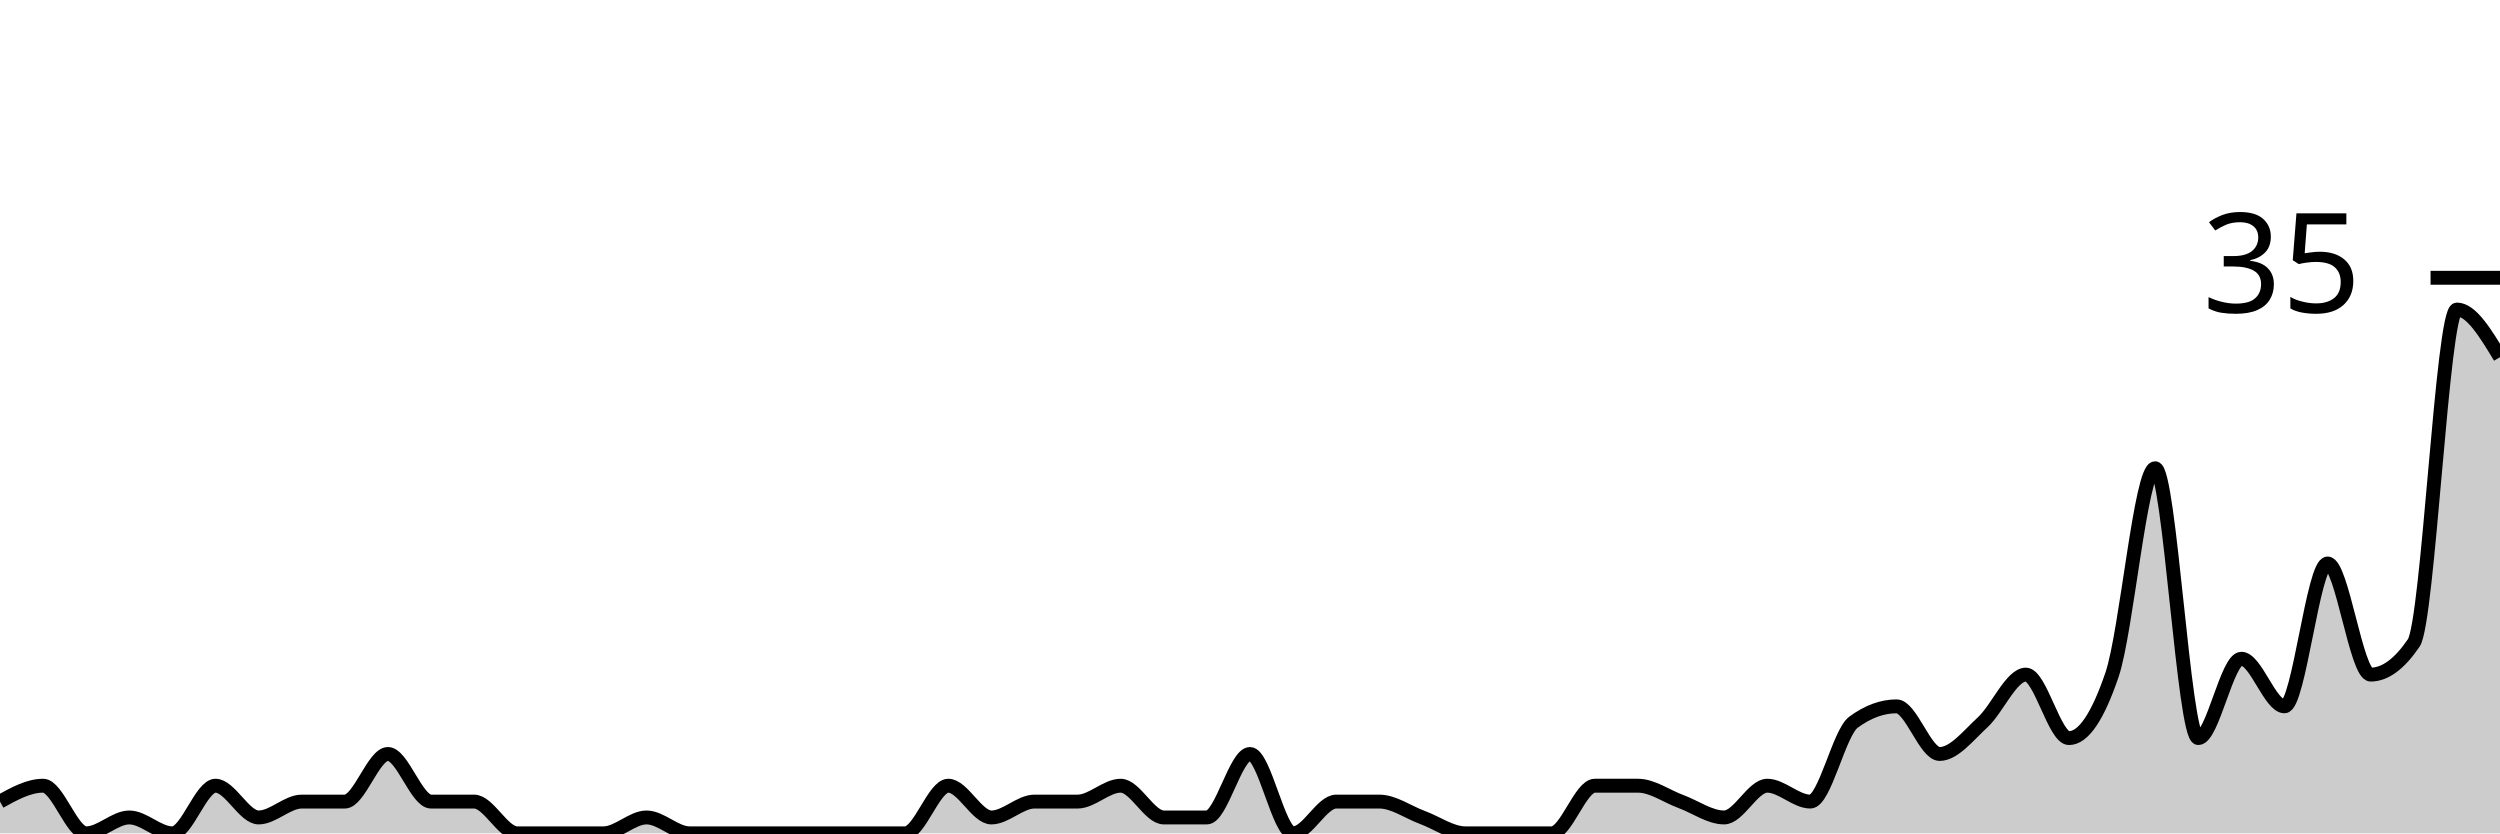
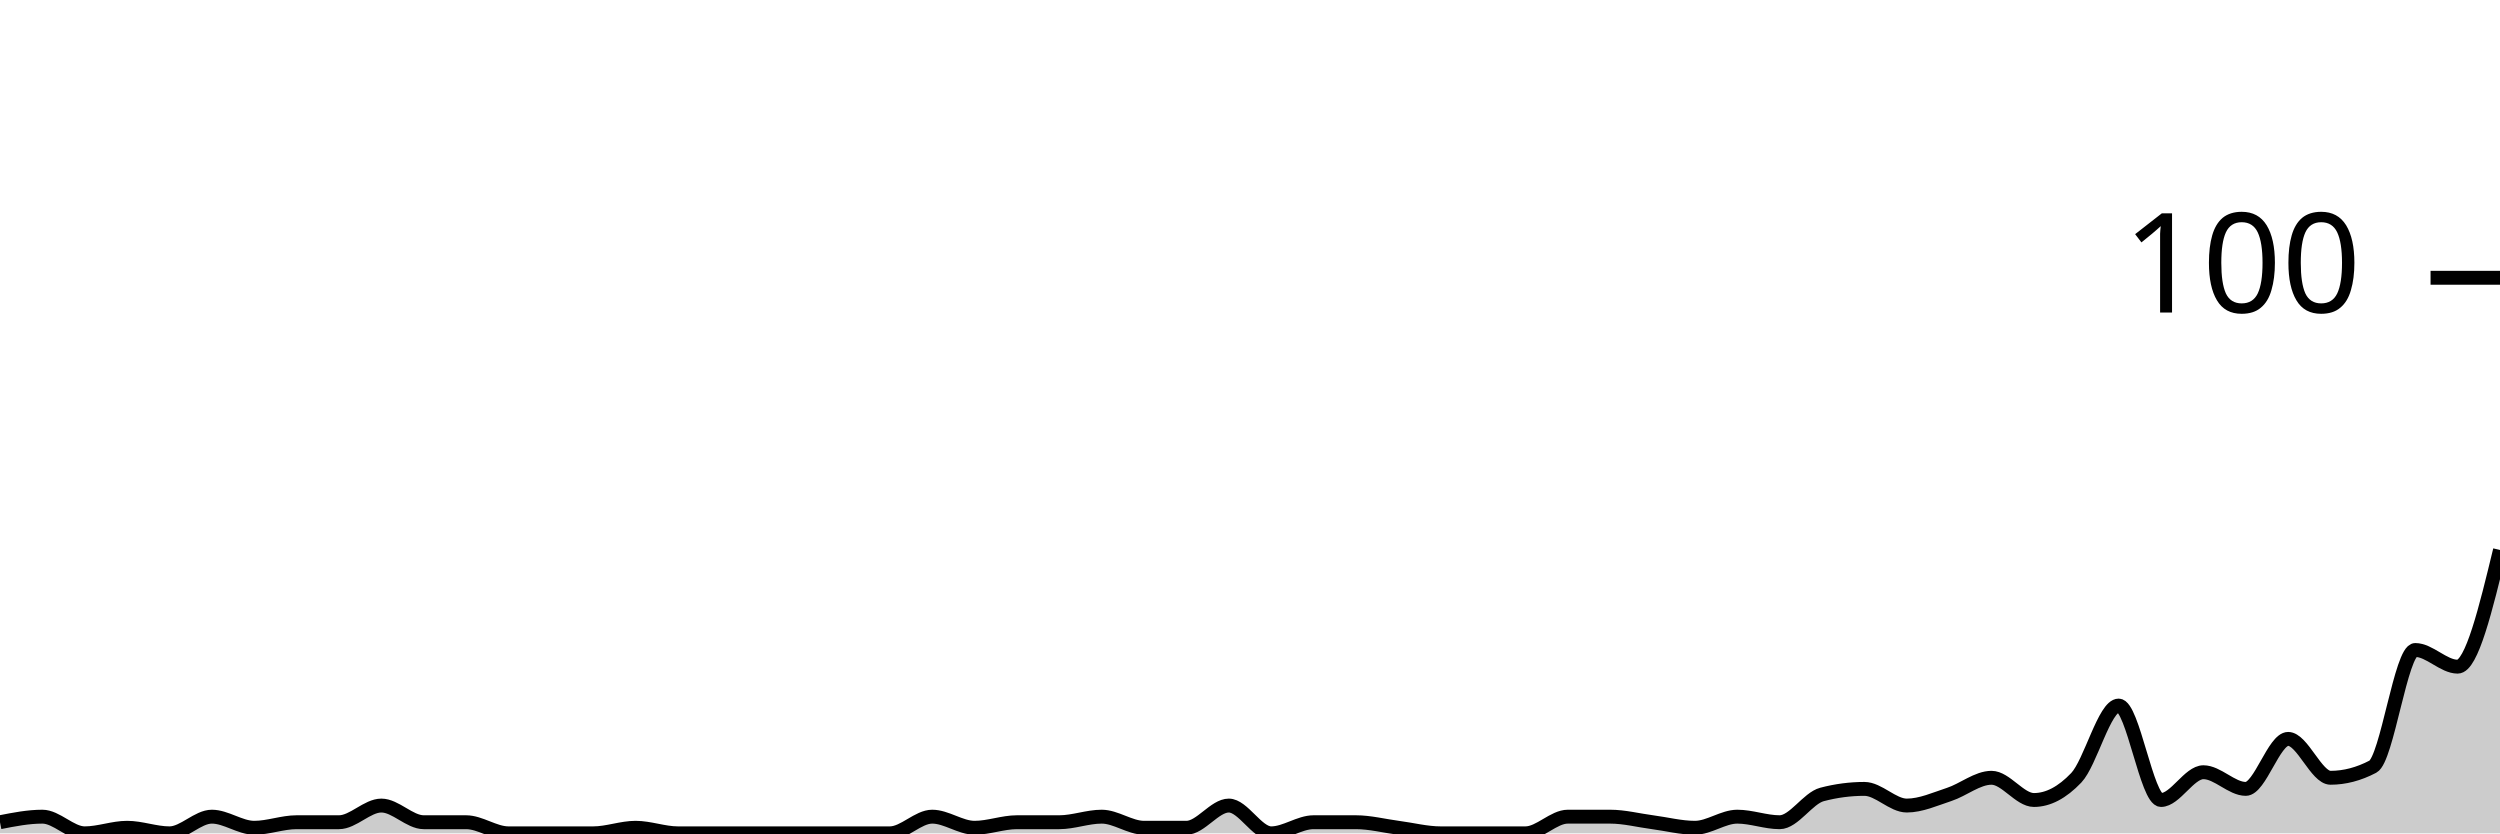
<svg xmlns="http://www.w3.org/2000/svg" viewBox="0 0 180 60">
  <g transform="translate(0,20)">
-     <path class="area" fill="rgba(0, 0, 0, 0.2)" d="M0,37.714C1.034,37.143,2.069,36.571,3.103,36.571C4.138,36.571,5.172,40,6.207,40C7.241,40,8.276,38.857,9.31,38.857C10.345,38.857,11.379,40,12.414,40C13.448,40,14.483,36.571,15.517,36.571C16.552,36.571,17.586,38.857,18.621,38.857C19.655,38.857,20.69,37.714,21.724,37.714C22.759,37.714,23.793,37.714,24.828,37.714C25.862,37.714,26.897,34.286,27.931,34.286C28.966,34.286,30,37.714,31.034,37.714C32.069,37.714,33.103,37.714,34.138,37.714C35.172,37.714,36.207,40,37.241,40C38.276,40,39.31,40,40.345,40C41.379,40,42.414,40,43.448,40C44.483,40,45.517,38.857,46.552,38.857C47.586,38.857,48.621,40,49.655,40C50.69,40,51.724,40,52.759,40C53.793,40,54.828,40,55.862,40C56.897,40,57.931,40,58.966,40C60,40,61.034,40,62.069,40C63.103,40,64.138,40,65.172,40C66.207,40,67.241,36.571,68.276,36.571C69.31,36.571,70.345,38.857,71.379,38.857C72.414,38.857,73.448,37.714,74.483,37.714C75.517,37.714,76.552,37.714,77.586,37.714C78.621,37.714,79.655,36.571,80.69,36.571C81.724,36.571,82.759,38.857,83.793,38.857C84.828,38.857,85.862,38.857,86.897,38.857C87.931,38.857,88.966,34.286,90,34.286C91.034,34.286,92.069,40,93.103,40C94.138,40,95.172,37.714,96.207,37.714C97.241,37.714,98.276,37.714,99.31,37.714C100.345,37.714,101.379,38.476,102.414,38.857C103.448,39.238,104.483,40,105.517,40C106.552,40,107.586,40,108.621,40C109.655,40,110.69,40,111.724,40C112.759,40,113.793,36.571,114.828,36.571C115.862,36.571,116.897,36.571,117.931,36.571C118.966,36.571,120,37.333,121.034,37.714C122.069,38.095,123.103,38.857,124.138,38.857C125.172,38.857,126.207,36.571,127.241,36.571C128.276,36.571,129.31,37.714,130.345,37.714C131.379,37.714,132.414,32.762,133.448,32C134.483,31.238,135.517,30.857,136.552,30.857C137.586,30.857,138.621,34.286,139.655,34.286C140.69,34.286,141.724,32.952,142.759,32C143.793,31.048,144.828,28.571,145.862,28.571C146.897,28.571,147.931,33.143,148.966,33.143C150,33.143,151.034,31.619,152.069,28.571C153.103,25.524,154.138,13.714,155.172,13.714C156.207,13.714,157.241,33.143,158.276,33.143C159.31,33.143,160.345,27.429,161.379,27.429C162.414,27.429,163.448,30.857,164.483,30.857C165.517,30.857,166.552,20.571,167.586,20.571C168.621,20.571,169.655,28.571,170.69,28.571C171.724,28.571,172.759,27.81,173.793,26.286C174.828,24.762,175.862,2.286,176.897,2.286C177.931,2.286,178.966,4,180,5.714L180,40C178.966,40,177.931,40,176.897,40C175.862,40,174.828,40,173.793,40C172.759,40,171.724,40,170.69,40C169.655,40,168.621,40,167.586,40C166.552,40,165.517,40,164.483,40C163.448,40,162.414,40,161.379,40C160.345,40,159.31,40,158.276,40C157.241,40,156.207,40,155.172,40C154.138,40,153.103,40,152.069,40C151.034,40,150,40,148.966,40C147.931,40,146.897,40,145.862,40C144.828,40,143.793,40,142.759,40C141.724,40,140.69,40,139.655,40C138.621,40,137.586,40,136.552,40C135.517,40,134.483,40,133.448,40C132.414,40,131.379,40,130.345,40C129.31,40,128.276,40,127.241,40C126.207,40,125.172,40,124.138,40C123.103,40,122.069,40,121.034,40C120,40,118.966,40,117.931,40C116.897,40,115.862,40,114.828,40C113.793,40,112.759,40,111.724,40C110.69,40,109.655,40,108.621,40C107.586,40,106.552,40,105.517,40C104.483,40,103.448,40,102.414,40C101.379,40,100.345,40,99.31,40C98.276,40,97.241,40,96.207,40C95.172,40,94.138,40,93.103,40C92.069,40,91.034,40,90,40C88.966,40,87.931,40,86.897,40C85.862,40,84.828,40,83.793,40C82.759,40,81.724,40,80.69,40C79.655,40,78.621,40,77.586,40C76.552,40,75.517,40,74.483,40C73.448,40,72.414,40,71.379,40C70.345,40,69.31,40,68.276,40C67.241,40,66.207,40,65.172,40C64.138,40,63.103,40,62.069,40C61.034,40,60,40,58.966,40C57.931,40,56.897,40,55.862,40C54.828,40,53.793,40,52.759,40C51.724,40,50.69,40,49.655,40C48.621,40,47.586,40,46.552,40C45.517,40,44.483,40,43.448,40C42.414,40,41.379,40,40.345,40C39.31,40,38.276,40,37.241,40C36.207,40,35.172,40,34.138,40C33.103,40,32.069,40,31.034,40C30,40,28.966,40,27.931,40C26.897,40,25.862,40,24.828,40C23.793,40,22.759,40,21.724,40C20.69,40,19.655,40,18.621,40C17.586,40,16.552,40,15.517,40C14.483,40,13.448,40,12.414,40C11.379,40,10.345,40,9.31,40C8.276,40,7.241,40,6.207,40C5.172,40,4.138,40,3.103,40C2.069,40,1.034,40,0,40Z" />
-     <path class="line" stroke="black" fill="none" d="M0,37.714C1.034,37.143,2.069,36.571,3.103,36.571C4.138,36.571,5.172,40,6.207,40C7.241,40,8.276,38.857,9.31,38.857C10.345,38.857,11.379,40,12.414,40C13.448,40,14.483,36.571,15.517,36.571C16.552,36.571,17.586,38.857,18.621,38.857C19.655,38.857,20.69,37.714,21.724,37.714C22.759,37.714,23.793,37.714,24.828,37.714C25.862,37.714,26.897,34.286,27.931,34.286C28.966,34.286,30,37.714,31.034,37.714C32.069,37.714,33.103,37.714,34.138,37.714C35.172,37.714,36.207,40,37.241,40C38.276,40,39.31,40,40.345,40C41.379,40,42.414,40,43.448,40C44.483,40,45.517,38.857,46.552,38.857C47.586,38.857,48.621,40,49.655,40C50.69,40,51.724,40,52.759,40C53.793,40,54.828,40,55.862,40C56.897,40,57.931,40,58.966,40C60,40,61.034,40,62.069,40C63.103,40,64.138,40,65.172,40C66.207,40,67.241,36.571,68.276,36.571C69.31,36.571,70.345,38.857,71.379,38.857C72.414,38.857,73.448,37.714,74.483,37.714C75.517,37.714,76.552,37.714,77.586,37.714C78.621,37.714,79.655,36.571,80.69,36.571C81.724,36.571,82.759,38.857,83.793,38.857C84.828,38.857,85.862,38.857,86.897,38.857C87.931,38.857,88.966,34.286,90,34.286C91.034,34.286,92.069,40,93.103,40C94.138,40,95.172,37.714,96.207,37.714C97.241,37.714,98.276,37.714,99.31,37.714C100.345,37.714,101.379,38.476,102.414,38.857C103.448,39.238,104.483,40,105.517,40C106.552,40,107.586,40,108.621,40C109.655,40,110.69,40,111.724,40C112.759,40,113.793,36.571,114.828,36.571C115.862,36.571,116.897,36.571,117.931,36.571C118.966,36.571,120,37.333,121.034,37.714C122.069,38.095,123.103,38.857,124.138,38.857C125.172,38.857,126.207,36.571,127.241,36.571C128.276,36.571,129.31,37.714,130.345,37.714C131.379,37.714,132.414,32.762,133.448,32C134.483,31.238,135.517,30.857,136.552,30.857C137.586,30.857,138.621,34.286,139.655,34.286C140.69,34.286,141.724,32.952,142.759,32C143.793,31.048,144.828,28.571,145.862,28.571C146.897,28.571,147.931,33.143,148.966,33.143C150,33.143,151.034,31.619,152.069,28.571C153.103,25.524,154.138,13.714,155.172,13.714C156.207,13.714,157.241,33.143,158.276,33.143C159.31,33.143,160.345,27.429,161.379,27.429C162.414,27.429,163.448,30.857,164.483,30.857C165.517,30.857,166.552,20.571,167.586,20.571C168.621,20.571,169.655,28.571,170.69,28.571C171.724,28.571,172.759,27.81,173.793,26.286C174.828,24.762,175.862,2.286,176.897,2.286C177.931,2.286,178.966,4,180,5.714" />
+     <path class="area" fill="rgba(0, 0, 0, 0.2)" d="M0,39.2C1.017,39,2.034,38.8,3.051,38.8C4.068,38.8,5.085,40,6.102,40C7.119,40,8.136,39.6,9.153,39.6C10.169,39.6,11.186,40,12.203,40C13.22,40,14.237,38.8,15.254,38.8C16.271,38.8,17.288,39.6,18.305,39.6C19.322,39.6,20.339,39.2,21.356,39.2C22.373,39.2,23.39,39.2,24.407,39.2C25.424,39.2,26.441,38,27.458,38C28.475,38,29.492,39.2,30.508,39.2C31.525,39.2,32.542,39.2,33.559,39.2C34.576,39.2,35.593,40,36.61,40C37.627,40,38.644,40,39.661,40C40.678,40,41.695,40,42.712,40C43.729,40,44.746,39.6,45.763,39.6C46.78,39.6,47.797,40,48.814,40C49.831,40,50.847,40,51.864,40C52.881,40,53.898,40,54.915,40C55.932,40,56.949,40,57.966,40C58.983,40,60,40,61.017,40C62.034,40,63.051,40,64.068,40C65.085,40,66.102,38.8,67.119,38.8C68.136,38.8,69.153,39.6,70.169,39.6C71.186,39.6,72.203,39.2,73.22,39.2C74.237,39.2,75.254,39.2,76.271,39.2C77.288,39.2,78.305,38.8,79.322,38.8C80.339,38.8,81.356,39.6,82.373,39.6C83.39,39.6,84.407,39.6,85.424,39.6C86.441,39.6,87.458,38,88.475,38C89.492,38,90.508,40,91.525,40C92.542,40,93.559,39.2,94.576,39.2C95.593,39.2,96.61,39.2,97.627,39.2C98.644,39.2,99.661,39.467,100.678,39.6C101.695,39.733,102.712,40,103.729,40C104.746,40,105.763,40,106.78,40C107.797,40,108.814,40,109.831,40C110.847,40,111.864,38.8,112.881,38.8C113.898,38.8,114.915,38.8,115.932,38.8C116.949,38.8,117.966,39.067,118.983,39.2C120,39.333,121.017,39.6,122.034,39.6C123.051,39.6,124.068,38.8,125.085,38.8C126.102,38.8,127.119,39.2,128.136,39.2C129.153,39.2,130.169,37.467,131.186,37.2C132.203,36.933,133.22,36.8,134.237,36.8C135.254,36.8,136.271,38,137.288,38C138.305,38,139.322,37.533,140.339,37.2C141.356,36.867,142.373,36,143.39,36C144.407,36,145.424,37.6,146.441,37.6C147.458,37.6,148.475,37.067,149.492,36C150.508,34.933,151.525,30.8,152.542,30.8C153.559,30.8,154.576,37.6,155.593,37.6C156.61,37.6,157.627,35.6,158.644,35.6C159.661,35.6,160.678,36.8,161.695,36.8C162.712,36.8,163.729,33.2,164.746,33.2C165.763,33.2,166.78,36,167.797,36C168.814,36,169.831,35.733,170.847,35.2C171.864,34.667,172.881,26.8,173.898,26.8C174.915,26.8,175.932,28,176.949,28C177.966,28,178.983,23.8,180,19.6L180,40C178.983,40,177.966,40,176.949,40C175.932,40,174.915,40,173.898,40C172.881,40,171.864,40,170.847,40C169.831,40,168.814,40,167.797,40C166.78,40,165.763,40,164.746,40C163.729,40,162.712,40,161.695,40C160.678,40,159.661,40,158.644,40C157.627,40,156.61,40,155.593,40C154.576,40,153.559,40,152.542,40C151.525,40,150.508,40,149.492,40C148.475,40,147.458,40,146.441,40C145.424,40,144.407,40,143.39,40C142.373,40,141.356,40,140.339,40C139.322,40,138.305,40,137.288,40C136.271,40,135.254,40,134.237,40C133.22,40,132.203,40,131.186,40C130.169,40,129.153,40,128.136,40C127.119,40,126.102,40,125.085,40C124.068,40,123.051,40,122.034,40C121.017,40,120,40,118.983,40C117.966,40,116.949,40,115.932,40C114.915,40,113.898,40,112.881,40C111.864,40,110.847,40,109.831,40C108.814,40,107.797,40,106.78,40C105.763,40,104.746,40,103.729,40C102.712,40,101.695,40,100.678,40C99.661,40,98.644,40,97.627,40C96.61,40,95.593,40,94.576,40C93.559,40,92.542,40,91.525,40C90.508,40,89.492,40,88.475,40C87.458,40,86.441,40,85.424,40C84.407,40,83.39,40,82.373,40C81.356,40,80.339,40,79.322,40C78.305,40,77.288,40,76.271,40C75.254,40,74.237,40,73.22,40C72.203,40,71.186,40,70.169,40C69.153,40,68.136,40,67.119,40C66.102,40,65.085,40,64.068,40C63.051,40,62.034,40,61.017,40C60,40,58.983,40,57.966,40C56.949,40,55.932,40,54.915,40C53.898,40,52.881,40,51.864,40C50.847,40,49.831,40,48.814,40C47.797,40,46.78,40,45.763,40C44.746,40,43.729,40,42.712,40C41.695,40,40.678,40,39.661,40C38.644,40,37.627,40,36.61,40C35.593,40,34.576,40,33.559,40C32.542,40,31.525,40,30.508,40C29.492,40,28.475,40,27.458,40C26.441,40,25.424,40,24.407,40C23.39,40,22.373,40,21.356,40C20.339,40,19.322,40,18.305,40C17.288,40,16.271,40,15.254,40C14.237,40,13.22,40,12.203,40C11.186,40,10.169,40,9.153,40C8.136,40,7.119,40,6.102,40C5.085,40,4.068,40,3.051,40C2.034,40,1.017,40,0,40Z" />
+     <path class="line" stroke="black" fill="none" d="M0,39.2C1.017,39,2.034,38.8,3.051,38.8C4.068,38.8,5.085,40,6.102,40C7.119,40,8.136,39.6,9.153,39.6C10.169,39.6,11.186,40,12.203,40C13.22,40,14.237,38.8,15.254,38.8C16.271,38.8,17.288,39.6,18.305,39.6C19.322,39.6,20.339,39.2,21.356,39.2C22.373,39.2,23.39,39.2,24.407,39.2C25.424,39.2,26.441,38,27.458,38C28.475,38,29.492,39.2,30.508,39.2C31.525,39.2,32.542,39.2,33.559,39.2C34.576,39.2,35.593,40,36.61,40C37.627,40,38.644,40,39.661,40C40.678,40,41.695,40,42.712,40C43.729,40,44.746,39.6,45.763,39.6C46.78,39.6,47.797,40,48.814,40C49.831,40,50.847,40,51.864,40C52.881,40,53.898,40,54.915,40C55.932,40,56.949,40,57.966,40C58.983,40,60,40,61.017,40C62.034,40,63.051,40,64.068,40C65.085,40,66.102,38.8,67.119,38.8C68.136,38.8,69.153,39.6,70.169,39.6C71.186,39.6,72.203,39.2,73.22,39.2C74.237,39.2,75.254,39.2,76.271,39.2C77.288,39.2,78.305,38.8,79.322,38.8C80.339,38.8,81.356,39.6,82.373,39.6C83.39,39.6,84.407,39.6,85.424,39.6C86.441,39.6,87.458,38,88.475,38C89.492,38,90.508,40,91.525,40C92.542,40,93.559,39.2,94.576,39.2C95.593,39.2,96.61,39.2,97.627,39.2C98.644,39.2,99.661,39.467,100.678,39.6C101.695,39.733,102.712,40,103.729,40C104.746,40,105.763,40,106.78,40C107.797,40,108.814,40,109.831,40C110.847,40,111.864,38.8,112.881,38.8C113.898,38.8,114.915,38.8,115.932,38.8C116.949,38.8,117.966,39.067,118.983,39.2C120,39.333,121.017,39.6,122.034,39.6C123.051,39.6,124.068,38.8,125.085,38.8C126.102,38.8,127.119,39.2,128.136,39.2C129.153,39.2,130.169,37.467,131.186,37.2C132.203,36.933,133.22,36.8,134.237,36.8C135.254,36.8,136.271,38,137.288,38C138.305,38,139.322,37.533,140.339,37.2C141.356,36.867,142.373,36,143.39,36C144.407,36,145.424,37.6,146.441,37.6C147.458,37.6,148.475,37.067,149.492,36C150.508,34.933,151.525,30.8,152.542,30.8C153.559,30.8,154.576,37.6,155.593,37.6C156.61,37.6,157.627,35.6,158.644,35.6C159.661,35.6,160.678,36.8,161.695,36.8C162.712,36.8,163.729,33.2,164.746,33.2C165.763,33.2,166.78,36,167.797,36C168.814,36,169.831,35.733,170.847,35.2C171.864,34.667,172.881,26.8,173.898,26.8C174.915,26.8,175.932,28,176.949,28C177.966,28,178.983,23.8,180,19.6" />
    <path class="axis-ceiling" stroke-width="1" stroke="black" fill="none" d="M175,0L180,0" />
-     <text class="axis-ceiling-label" font-family="sans-serif" text-anchor="end" font-size="10px" x="170" y="2.5">35</text>
+     <text class="axis-ceiling-label" font-family="sans-serif" text-anchor="end" font-size="10px" x="170" y="2.5">100</text>
  </g>
</svg>
